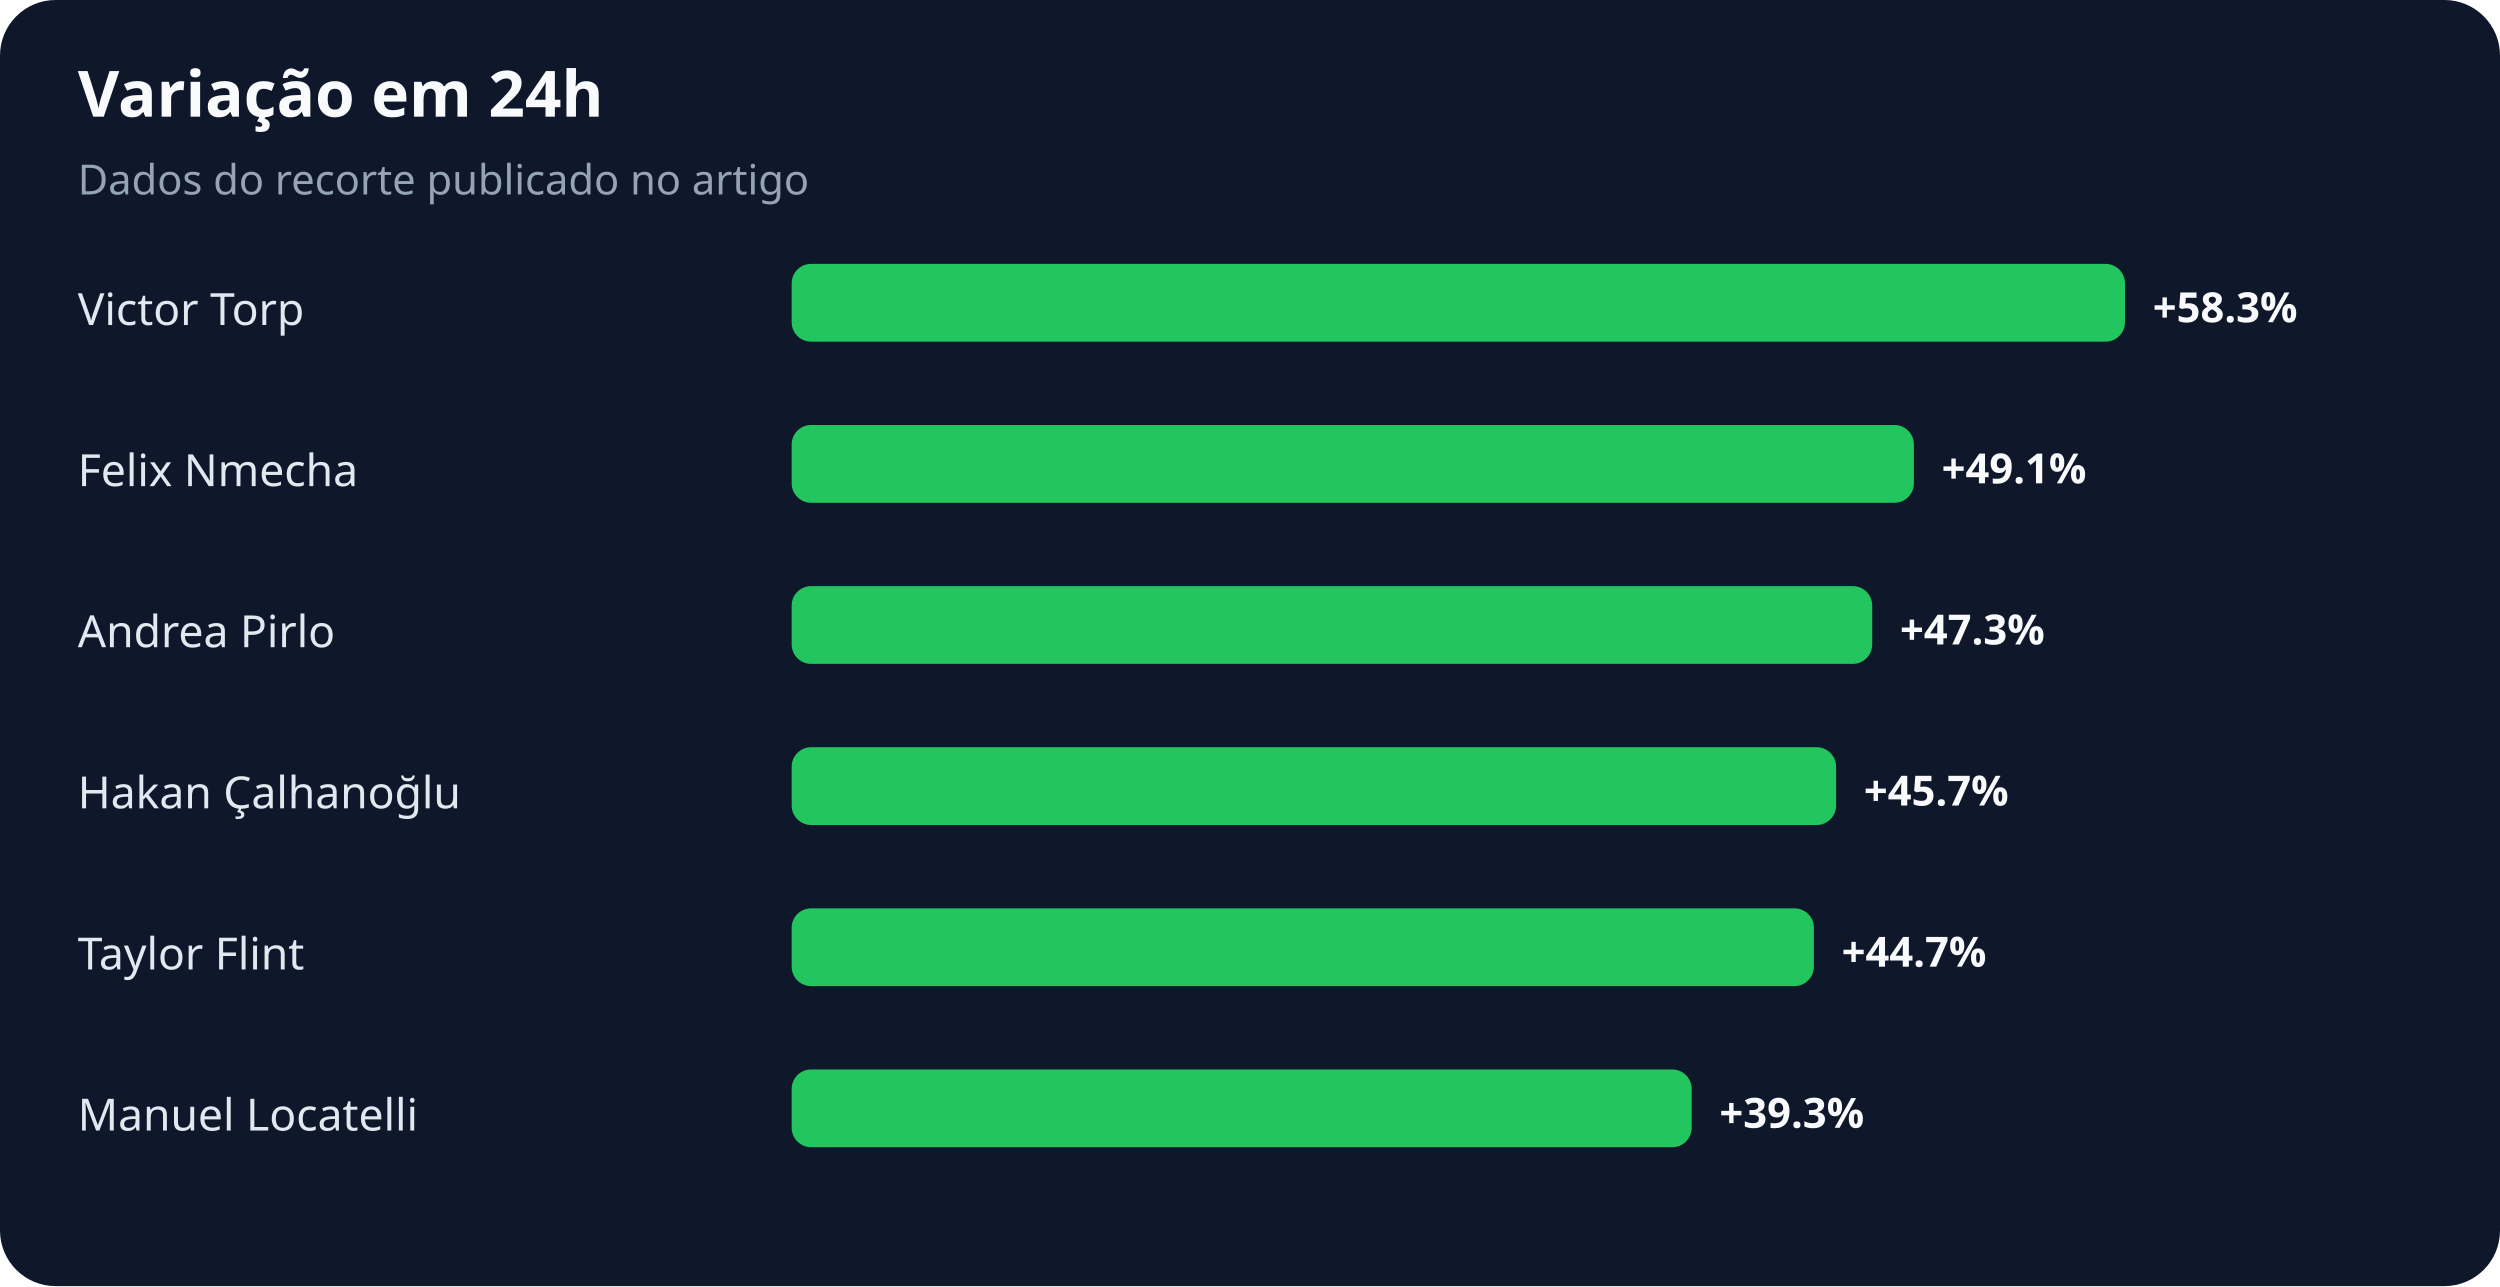
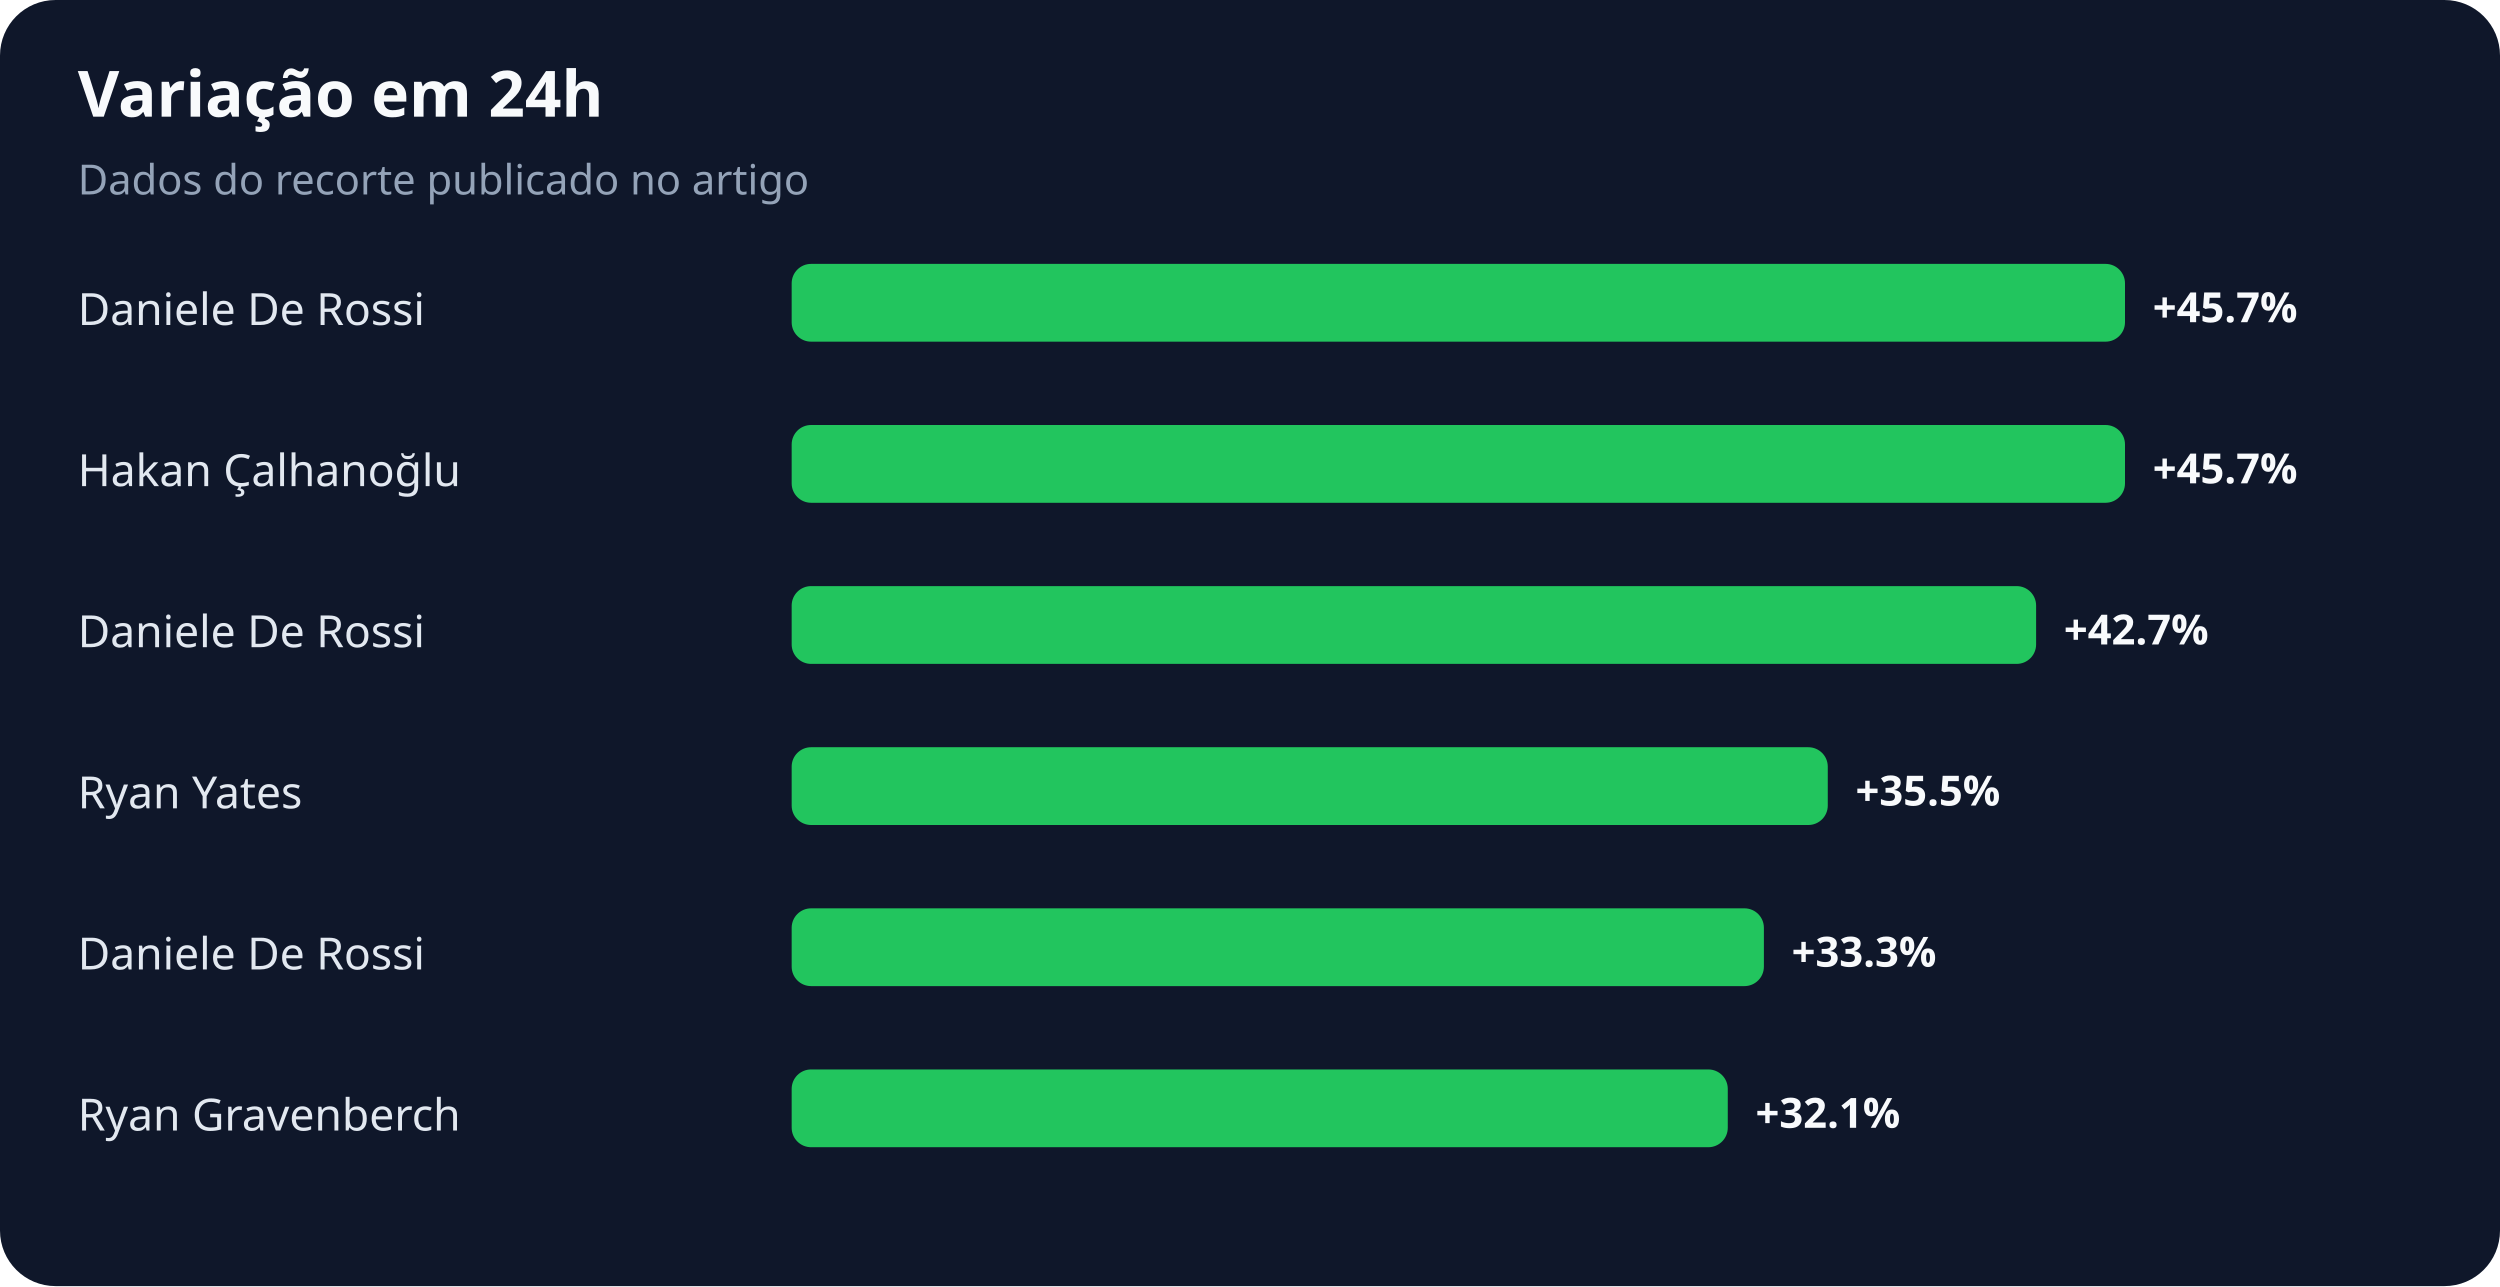
<svg xmlns="http://www.w3.org/2000/svg" width="900" height="463" viewBox="0 0 900 463" role="img" aria-labelledby="title desc">
  <rect width="100%" height="100%" rx="20" fill="#0f172a" />
  <text x="28" y="42" fill="#f8fafc" font-family="system-ui,sans-serif" font-size="23" font-weight="700">Variação em 24h</text>
  <text x="28" y="70" fill="#94a3b8" font-family="system-ui,sans-serif" font-size="15">Dados do recorte publicado no artigo</text>
-   <text x="28" y="117" fill="#e2e8f0" font-family="system-ui,sans-serif" font-size="16">Victor Torp</text>
+   <text x="28" y="117" fill="#e2e8f0" font-family="system-ui,sans-serif" font-size="16">Daniele De Rossi</text>
  <rect x="285" y="95" width="480" height="28" rx="7" fill="#22c55e" />
-   <text x="775" y="116" fill="#f8fafc" font-family="system-ui,sans-serif" font-size="15" font-weight="700">+58.3%</text>
-   <text x="28" y="175" fill="#e2e8f0" font-family="system-ui,sans-serif" font-size="16">Felix Nmecha</text>
-   <rect x="285" y="153" width="404" height="28" rx="7" fill="#22c55e" />
-   <text x="699" y="174" fill="#f8fafc" font-family="system-ui,sans-serif" font-size="15" font-weight="700">+49.1%</text>
-   <text x="28" y="233" fill="#e2e8f0" font-family="system-ui,sans-serif" font-size="16">Andrea Pirlo</text>
-   <rect x="285" y="211" width="389" height="28" rx="7" fill="#22c55e" />
-   <text x="684" y="232" fill="#f8fafc" font-family="system-ui,sans-serif" font-size="15" font-weight="700">+47.3%</text>
-   <text x="28" y="291" fill="#e2e8f0" font-family="system-ui,sans-serif" font-size="16">Hakan Çalhanoğlu</text>
-   <rect x="285" y="269" width="376" height="28" rx="7" fill="#22c55e" />
-   <text x="671" y="290" fill="#f8fafc" font-family="system-ui,sans-serif" font-size="15" font-weight="700">+45.7%</text>
-   <text x="28" y="349" fill="#e2e8f0" font-family="system-ui,sans-serif" font-size="16">Taylor Flint</text>
-   <rect x="285" y="327" width="368" height="28" rx="7" fill="#22c55e" />
-   <text x="663" y="348" fill="#f8fafc" font-family="system-ui,sans-serif" font-size="15" font-weight="700">+44.7%</text>
-   <text x="28" y="407" fill="#e2e8f0" font-family="system-ui,sans-serif" font-size="16">Manuel Locatelli</text>
-   <rect x="285" y="385" width="324" height="28" rx="7" fill="#22c55e" />
-   <text x="619" y="406" fill="#f8fafc" font-family="system-ui,sans-serif" font-size="15" font-weight="700">+39.3%</text>
+   <text x="775" y="116" fill="#f8fafc" font-family="system-ui,sans-serif" font-size="15" font-weight="700">+45.7%</text>
+   <text x="28" y="175" fill="#e2e8f0" font-family="system-ui,sans-serif" font-size="16">Hakan Çalhanoğlu</text>
+   <rect x="285" y="153" width="480" height="28" rx="7" fill="#22c55e" />
+   <text x="775" y="174" fill="#f8fafc" font-family="system-ui,sans-serif" font-size="15" font-weight="700">+45.7%</text>
+   <text x="28" y="233" fill="#e2e8f0" font-family="system-ui,sans-serif" font-size="16">Daniele De Rossi</text>
+   <rect x="285" y="211" width="448" height="28" rx="7" fill="#22c55e" />
+   <text x="743" y="232" fill="#f8fafc" font-family="system-ui,sans-serif" font-size="15" font-weight="700">+42.7%</text>
+   <text x="28" y="291" fill="#e2e8f0" font-family="system-ui,sans-serif" font-size="16">Ryan Yates</text>
+   <rect x="285" y="269" width="373" height="28" rx="7" fill="#22c55e" />
+   <text x="668" y="290" fill="#f8fafc" font-family="system-ui,sans-serif" font-size="15" font-weight="700">+35.5%</text>
+   <text x="28" y="349" fill="#e2e8f0" font-family="system-ui,sans-serif" font-size="16">Daniele De Rossi</text>
+   <rect x="285" y="327" width="350" height="28" rx="7" fill="#22c55e" />
+   <text x="645" y="348" fill="#f8fafc" font-family="system-ui,sans-serif" font-size="15" font-weight="700">+33.3%</text>
+   <text x="28" y="407" fill="#e2e8f0" font-family="system-ui,sans-serif" font-size="16">Ryan Gravenberch</text>
+   <rect x="285" y="385" width="337" height="28" rx="7" fill="#22c55e" />
+   <text x="632" y="406" fill="#f8fafc" font-family="system-ui,sans-serif" font-size="15" font-weight="700">+32.1%</text>
</svg>
